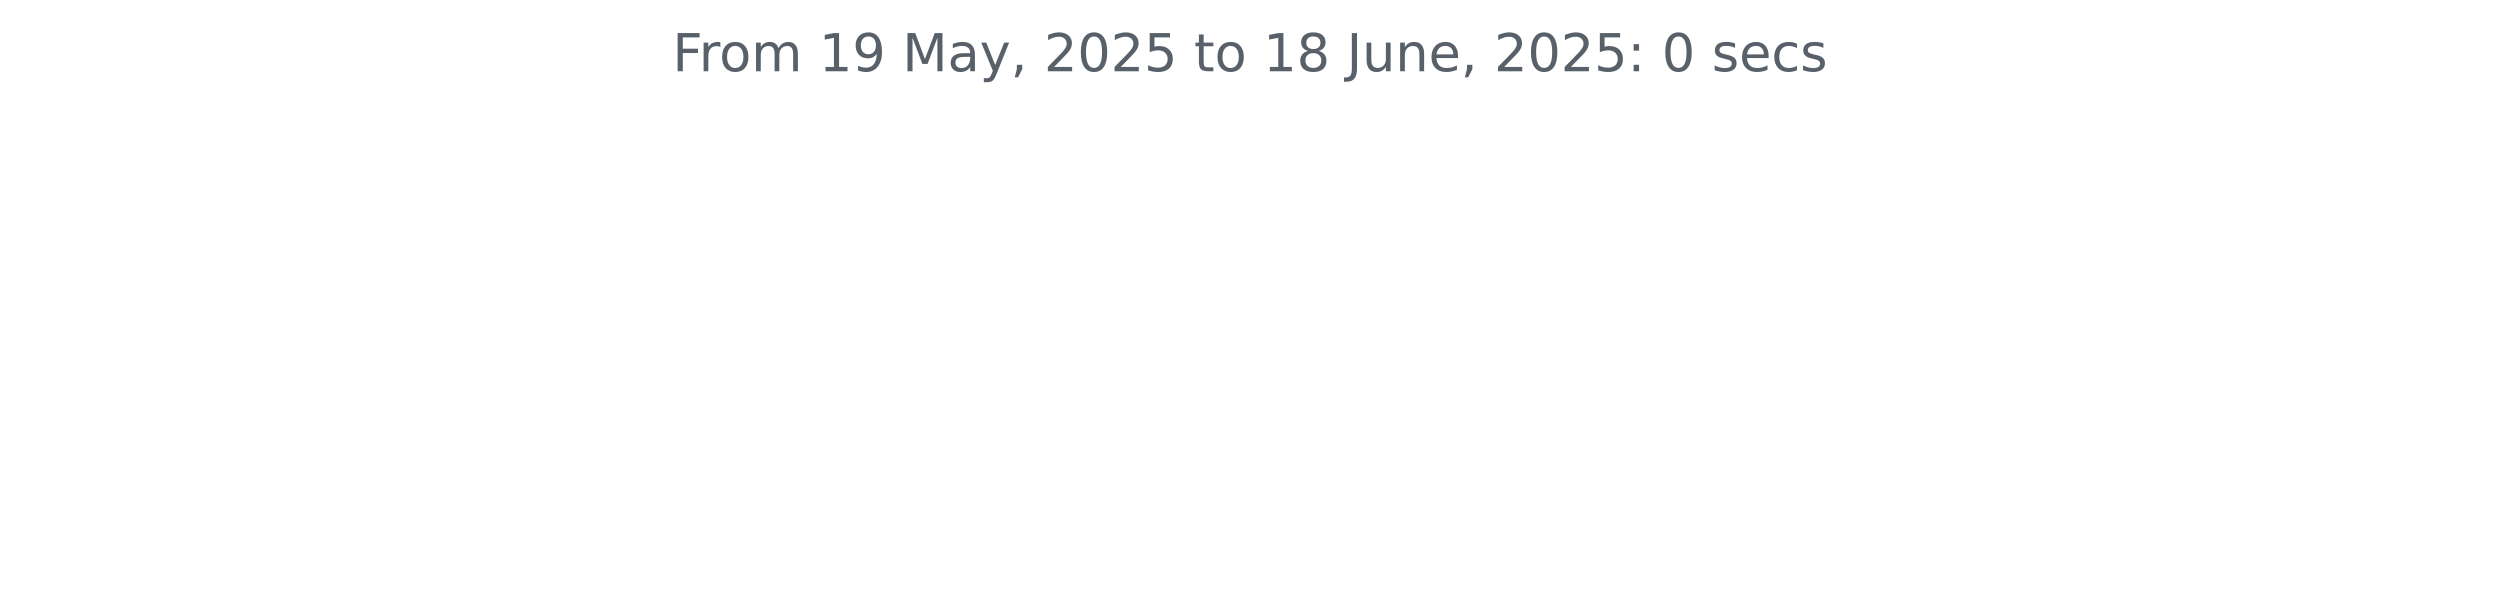
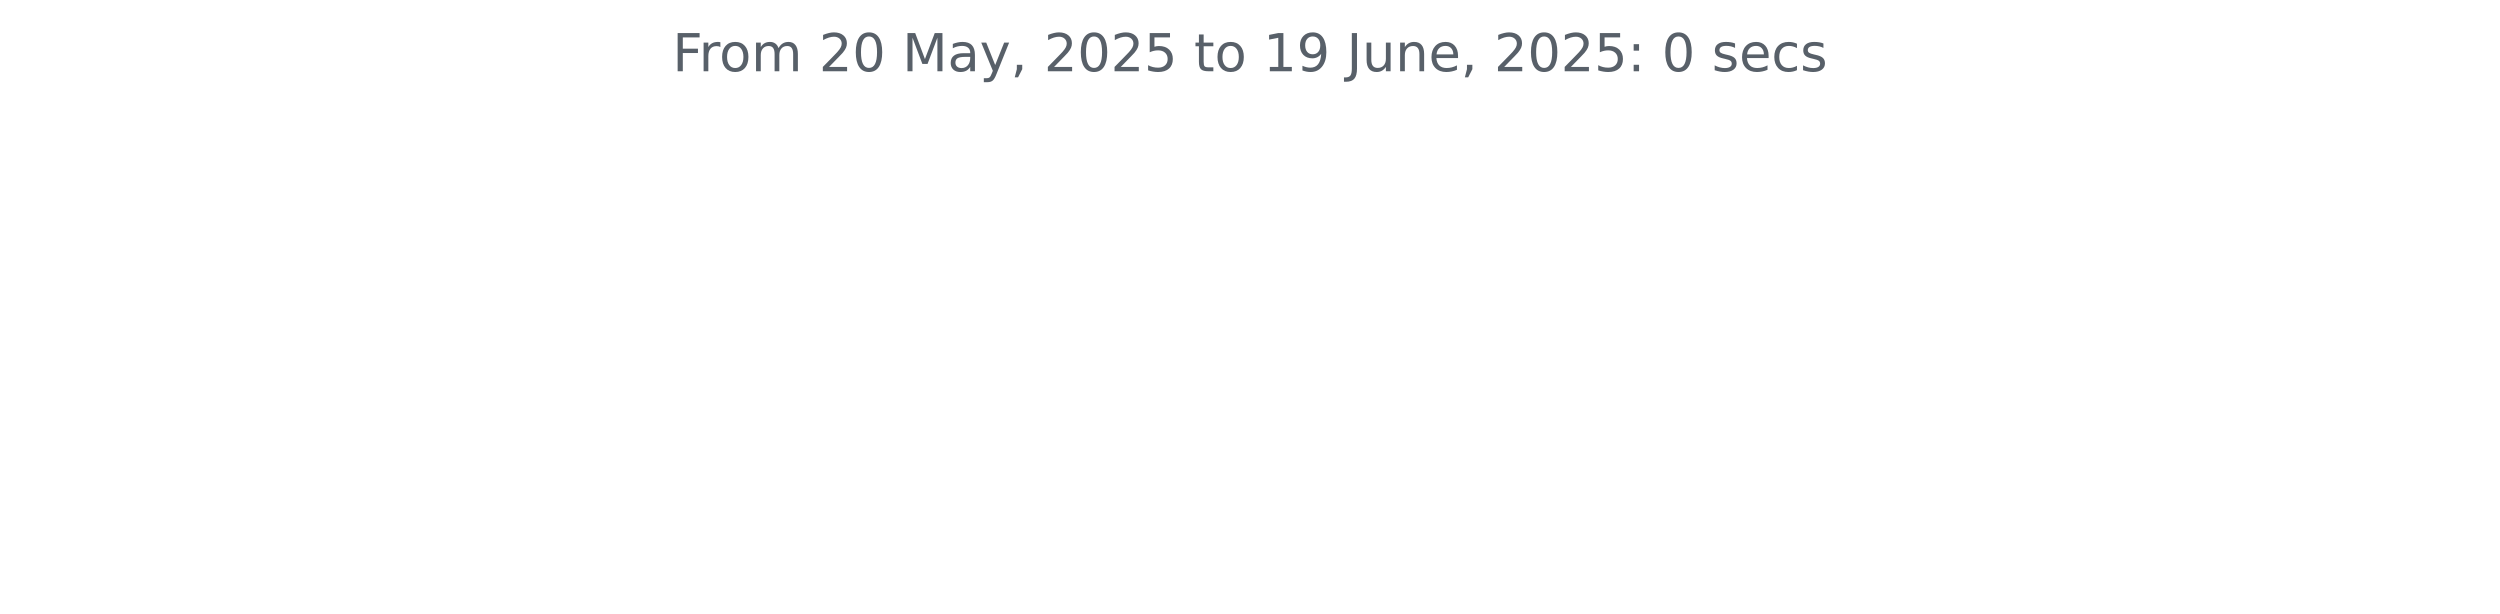
<svg xmlns="http://www.w3.org/2000/svg" xmlns:xlink="http://www.w3.org/1999/xlink" width="572.4pt" height="140.398pt" viewBox="0 0 572.4 140.398" version="1.1">
  <defs>
    <style type="text/css">*{stroke-linejoin: round; stroke-linecap: butt}</style>
  </defs>
  <g id="figure_1">
    <g id="patch_1">
      <path d="M 0 140.398  L 572.4 140.398  L 572.4 0  L 0 0  L 0 140.398  z " style="fill: none" />
    </g>
    <g id="axes_1">
      <g id="matplotlib.axis_1" />
      <g id="matplotlib.axis_2" />
      <g id="text_1">
        <g style="fill: #586069" transform="translate(153.975 16.31812) scale(0.12 -0.12)">
          <defs>
            <path id="DejaVuSans-46" d="M 628 4666  L 3309 4666  L 3309 4134  L 1259 4134  L 1259 2759  L 3109 2759  L 3109 2228  L 1259 2228  L 1259 0  L 628 0  L 628 4666  z " transform="scale(0.015625)" />
            <path id="DejaVuSans-72" d="M 2631 2963  Q 2534 3019 2420 3045  Q 2306 3072 2169 3072  Q 1681 3072 1420 2755  Q 1159 2438 1159 1844  L 1159 0  L 581 0  L 581 3500  L 1159 3500  L 1159 2956  Q 1341 3275 1631 3429  Q 1922 3584 2338 3584  Q 2397 3584 2469 3576  Q 2541 3569 2628 3553  L 2631 2963  z " transform="scale(0.015625)" />
            <path id="DejaVuSans-6f" d="M 1959 3097  Q 1497 3097 1228 2736  Q 959 2375 959 1747  Q 959 1119 1226 758  Q 1494 397 1959 397  Q 2419 397 2687 759  Q 2956 1122 2956 1747  Q 2956 2369 2687 2733  Q 2419 3097 1959 3097  z M 1959 3584  Q 2709 3584 3137 3096  Q 3566 2609 3566 1747  Q 3566 888 3137 398  Q 2709 -91 1959 -91  Q 1206 -91 779 398  Q 353 888 353 1747  Q 353 2609 779 3096  Q 1206 3584 1959 3584  z " transform="scale(0.015625)" />
            <path id="DejaVuSans-6d" d="M 3328 2828  Q 3544 3216 3844 3400  Q 4144 3584 4550 3584  Q 5097 3584 5394 3201  Q 5691 2819 5691 2113  L 5691 0  L 5113 0  L 5113 2094  Q 5113 2597 4934 2840  Q 4756 3084 4391 3084  Q 3944 3084 3684 2787  Q 3425 2491 3425 1978  L 3425 0  L 2847 0  L 2847 2094  Q 2847 2600 2669 2842  Q 2491 3084 2119 3084  Q 1678 3084 1418 2786  Q 1159 2488 1159 1978  L 1159 0  L 581 0  L 581 3500  L 1159 3500  L 1159 2956  Q 1356 3278 1631 3431  Q 1906 3584 2284 3584  Q 2666 3584 2933 3390  Q 3200 3197 3328 2828  z " transform="scale(0.015625)" />
            <path id="DejaVuSans-20" transform="scale(0.015625)" />
-             <path id="DejaVuSans-31" d="M 794 531  L 1825 531  L 1825 4091  L 703 3866  L 703 4441  L 1819 4666  L 2450 4666  L 2450 531  L 3481 531  L 3481 0  L 794 0  L 794 531  z " transform="scale(0.015625)" />
-             <path id="DejaVuSans-39" d="M 703 97  L 703 672  Q 941 559 1184 500  Q 1428 441 1663 441  Q 2288 441 2617 861  Q 2947 1281 2994 2138  Q 2813 1869 2534 1725  Q 2256 1581 1919 1581  Q 1219 1581 811 2004  Q 403 2428 403 3163  Q 403 3881 828 4315  Q 1253 4750 1959 4750  Q 2769 4750 3195 4129  Q 3622 3509 3622 2328  Q 3622 1225 3098 567  Q 2575 -91 1691 -91  Q 1453 -91 1209 -44  Q 966 3 703 97  z M 1959 2075  Q 2384 2075 2632 2365  Q 2881 2656 2881 3163  Q 2881 3666 2632 3958  Q 2384 4250 1959 4250  Q 1534 4250 1286 3958  Q 1038 3666 1038 3163  Q 1038 2656 1286 2365  Q 1534 2075 1959 2075  z " transform="scale(0.015625)" />
+             <path id="DejaVuSans-32" d="M 1228 531  L 3431 531  L 3431 0  L 469 0  L 469 531  Q 828 903 1448 1529  Q 2069 2156 2228 2338  Q 2531 2678 2651 2914  Q 2772 3150 2772 3378  Q 2772 3750 2511 3984  Q 2250 4219 1831 4219  Q 1534 4219 1204 4116  Q 875 4013 500 3803  L 500 4441  Q 881 4594 1212 4672  Q 1544 4750 1819 4750  Q 2544 4750 2975 4387  Q 3406 4025 3406 3419  Q 3406 3131 3298 2873  Q 3191 2616 2906 2266  Q 2828 2175 2409 1742  Q 1991 1309 1228 531  z " transform="scale(0.015625)" />
+             <path id="DejaVuSans-30" d="M 2034 4250  Q 1547 4250 1301 3770  Q 1056 3291 1056 2328  Q 1056 1369 1301 889  Q 1547 409 2034 409  Q 2525 409 2770 889  Q 3016 1369 3016 2328  Q 3016 3291 2770 3770  Q 2525 4250 2034 4250  z M 2034 4750  Q 2819 4750 3233 4129  Q 3647 3509 3647 2328  Q 3647 1150 3233 529  Q 2819 -91 2034 -91  Q 1250 -91 836 529  Q 422 1150 422 2328  Q 422 3509 836 4129  Q 1250 4750 2034 4750  z " transform="scale(0.015625)" />
            <path id="DejaVuSans-4d" d="M 628 4666  L 1569 4666  L 2759 1491  L 3956 4666  L 4897 4666  L 4897 0  L 4281 0  L 4281 4097  L 3078 897  L 2444 897  L 1241 4097  L 1241 0  L 628 0  L 628 4666  z " transform="scale(0.015625)" />
            <path id="DejaVuSans-61" d="M 2194 1759  Q 1497 1759 1228 1600  Q 959 1441 959 1056  Q 959 750 1161 570  Q 1363 391 1709 391  Q 2188 391 2477 730  Q 2766 1069 2766 1631  L 2766 1759  L 2194 1759  z M 3341 1997  L 3341 0  L 2766 0  L 2766 531  Q 2569 213 2275 61  Q 1981 -91 1556 -91  Q 1019 -91 701 211  Q 384 513 384 1019  Q 384 1609 779 1909  Q 1175 2209 1959 2209  L 2766 2209  L 2766 2266  Q 2766 2663 2505 2880  Q 2244 3097 1772 3097  Q 1472 3097 1187 3025  Q 903 2953 641 2809  L 641 3341  Q 956 3463 1253 3523  Q 1550 3584 1831 3584  Q 2591 3584 2966 3190  Q 3341 2797 3341 1997  z " transform="scale(0.015625)" />
            <path id="DejaVuSans-79" d="M 2059 -325  Q 1816 -950 1584 -1140  Q 1353 -1331 966 -1331  L 506 -1331  L 506 -850  L 844 -850  Q 1081 -850 1212 -737  Q 1344 -625 1503 -206  L 1606 56  L 191 3500  L 800 3500  L 1894 763  L 2988 3500  L 3597 3500  L 2059 -325  z " transform="scale(0.015625)" />
            <path id="DejaVuSans-2c" d="M 750 794  L 1409 794  L 1409 256  L 897 -744  L 494 -744  L 750 256  L 750 794  z " transform="scale(0.015625)" />
-             <path id="DejaVuSans-32" d="M 1228 531  L 3431 531  L 3431 0  L 469 0  L 469 531  Q 828 903 1448 1529  Q 2069 2156 2228 2338  Q 2531 2678 2651 2914  Q 2772 3150 2772 3378  Q 2772 3750 2511 3984  Q 2250 4219 1831 4219  Q 1534 4219 1204 4116  Q 875 4013 500 3803  L 500 4441  Q 881 4594 1212 4672  Q 1544 4750 1819 4750  Q 2544 4750 2975 4387  Q 3406 4025 3406 3419  Q 3406 3131 3298 2873  Q 3191 2616 2906 2266  Q 2828 2175 2409 1742  Q 1991 1309 1228 531  z " transform="scale(0.015625)" />
-             <path id="DejaVuSans-30" d="M 2034 4250  Q 1547 4250 1301 3770  Q 1056 3291 1056 2328  Q 1056 1369 1301 889  Q 1547 409 2034 409  Q 2525 409 2770 889  Q 3016 1369 3016 2328  Q 3016 3291 2770 3770  Q 2525 4250 2034 4250  z M 2034 4750  Q 2819 4750 3233 4129  Q 3647 3509 3647 2328  Q 3647 1150 3233 529  Q 2819 -91 2034 -91  Q 1250 -91 836 529  Q 422 1150 422 2328  Q 422 3509 836 4129  Q 1250 4750 2034 4750  z " transform="scale(0.015625)" />
            <path id="DejaVuSans-35" d="M 691 4666  L 3169 4666  L 3169 4134  L 1269 4134  L 1269 2991  Q 1406 3038 1543 3061  Q 1681 3084 1819 3084  Q 2600 3084 3056 2656  Q 3513 2228 3513 1497  Q 3513 744 3044 326  Q 2575 -91 1722 -91  Q 1428 -91 1123 -41  Q 819 9 494 109  L 494 744  Q 775 591 1075 516  Q 1375 441 1709 441  Q 2250 441 2565 725  Q 2881 1009 2881 1497  Q 2881 1984 2565 2268  Q 2250 2553 1709 2553  Q 1456 2553 1204 2497  Q 953 2441 691 2322  L 691 4666  z " transform="scale(0.015625)" />
            <path id="DejaVuSans-74" d="M 1172 4494  L 1172 3500  L 2356 3500  L 2356 3053  L 1172 3053  L 1172 1153  Q 1172 725 1289 603  Q 1406 481 1766 481  L 2356 481  L 2356 0  L 1766 0  Q 1100 0 847 248  Q 594 497 594 1153  L 594 3053  L 172 3053  L 172 3500  L 594 3500  L 594 4494  L 1172 4494  z " transform="scale(0.015625)" />
-             <path id="DejaVuSans-38" d="M 2034 2216  Q 1584 2216 1326 1975  Q 1069 1734 1069 1313  Q 1069 891 1326 650  Q 1584 409 2034 409  Q 2484 409 2743 651  Q 3003 894 3003 1313  Q 3003 1734 2745 1975  Q 2488 2216 2034 2216  z M 1403 2484  Q 997 2584 770 2862  Q 544 3141 544 3541  Q 544 4100 942 4425  Q 1341 4750 2034 4750  Q 2731 4750 3128 4425  Q 3525 4100 3525 3541  Q 3525 3141 3298 2862  Q 3072 2584 2669 2484  Q 3125 2378 3379 2068  Q 3634 1759 3634 1313  Q 3634 634 3220 271  Q 2806 -91 2034 -91  Q 1263 -91 848 271  Q 434 634 434 1313  Q 434 1759 690 2068  Q 947 2378 1403 2484  z M 1172 3481  Q 1172 3119 1398 2916  Q 1625 2713 2034 2713  Q 2441 2713 2670 2916  Q 2900 3119 2900 3481  Q 2900 3844 2670 4047  Q 2441 4250 2034 4250  Q 1625 4250 1398 4047  Q 1172 3844 1172 3481  z " transform="scale(0.015625)" />
+             <path id="DejaVuSans-31" d="M 794 531  L 1825 531  L 1825 4091  L 703 3866  L 703 4441  L 1819 4666  L 2450 4666  L 2450 531  L 3481 531  L 3481 0  L 794 0  L 794 531  z " transform="scale(0.015625)" />
+             <path id="DejaVuSans-39" d="M 703 97  L 703 672  Q 941 559 1184 500  Q 1428 441 1663 441  Q 2288 441 2617 861  Q 2947 1281 2994 2138  Q 2813 1869 2534 1725  Q 2256 1581 1919 1581  Q 1219 1581 811 2004  Q 403 2428 403 3163  Q 403 3881 828 4315  Q 1253 4750 1959 4750  Q 2769 4750 3195 4129  Q 3622 3509 3622 2328  Q 3622 1225 3098 567  Q 2575 -91 1691 -91  Q 1453 -91 1209 -44  Q 966 3 703 97  z M 1959 2075  Q 2384 2075 2632 2365  Q 2881 2656 2881 3163  Q 2881 3666 2632 3958  Q 2384 4250 1959 4250  Q 1534 4250 1286 3958  Q 1038 3666 1038 3163  Q 1038 2656 1286 2365  Q 1534 2075 1959 2075  z " transform="scale(0.015625)" />
            <path id="DejaVuSans-4a" d="M 628 4666  L 1259 4666  L 1259 325  Q 1259 -519 939 -900  Q 619 -1281 -91 -1281  L -331 -1281  L -331 -750  L -134 -750  Q 284 -750 456 -515  Q 628 -281 628 325  L 628 4666  z " transform="scale(0.015625)" />
            <path id="DejaVuSans-75" d="M 544 1381  L 544 3500  L 1119 3500  L 1119 1403  Q 1119 906 1312 657  Q 1506 409 1894 409  Q 2359 409 2629 706  Q 2900 1003 2900 1516  L 2900 3500  L 3475 3500  L 3475 0  L 2900 0  L 2900 538  Q 2691 219 2414 64  Q 2138 -91 1772 -91  Q 1169 -91 856 284  Q 544 659 544 1381  z M 1991 3584  L 1991 3584  z " transform="scale(0.015625)" />
            <path id="DejaVuSans-6e" d="M 3513 2113  L 3513 0  L 2938 0  L 2938 2094  Q 2938 2591 2744 2837  Q 2550 3084 2163 3084  Q 1697 3084 1428 2787  Q 1159 2491 1159 1978  L 1159 0  L 581 0  L 581 3500  L 1159 3500  L 1159 2956  Q 1366 3272 1645 3428  Q 1925 3584 2291 3584  Q 2894 3584 3203 3211  Q 3513 2838 3513 2113  z " transform="scale(0.015625)" />
            <path id="DejaVuSans-65" d="M 3597 1894  L 3597 1613  L 953 1613  Q 991 1019 1311 708  Q 1631 397 2203 397  Q 2534 397 2845 478  Q 3156 559 3463 722  L 3463 178  Q 3153 47 2828 -22  Q 2503 -91 2169 -91  Q 1331 -91 842 396  Q 353 884 353 1716  Q 353 2575 817 3079  Q 1281 3584 2069 3584  Q 2775 3584 3186 3129  Q 3597 2675 3597 1894  z M 3022 2063  Q 3016 2534 2758 2815  Q 2500 3097 2075 3097  Q 1594 3097 1305 2825  Q 1016 2553 972 2059  L 3022 2063  z " transform="scale(0.015625)" />
            <path id="DejaVuSans-3a" d="M 750 794  L 1409 794  L 1409 0  L 750 0  L 750 794  z M 750 3309  L 1409 3309  L 1409 2516  L 750 2516  L 750 3309  z " transform="scale(0.015625)" />
            <path id="DejaVuSans-73" d="M 2834 3397  L 2834 2853  Q 2591 2978 2328 3040  Q 2066 3103 1784 3103  Q 1356 3103 1142 2972  Q 928 2841 928 2578  Q 928 2378 1081 2264  Q 1234 2150 1697 2047  L 1894 2003  Q 2506 1872 2764 1633  Q 3022 1394 3022 966  Q 3022 478 2636 193  Q 2250 -91 1575 -91  Q 1294 -91 989 -36  Q 684 19 347 128  L 347 722  Q 666 556 975 473  Q 1284 391 1588 391  Q 1994 391 2212 530  Q 2431 669 2431 922  Q 2431 1156 2273 1281  Q 2116 1406 1581 1522  L 1381 1569  Q 847 1681 609 1914  Q 372 2147 372 2553  Q 372 3047 722 3315  Q 1072 3584 1716 3584  Q 2034 3584 2315 3537  Q 2597 3491 2834 3397  z " transform="scale(0.015625)" />
            <path id="DejaVuSans-63" d="M 3122 3366  L 3122 2828  Q 2878 2963 2633 3030  Q 2388 3097 2138 3097  Q 1578 3097 1268 2742  Q 959 2388 959 1747  Q 959 1106 1268 751  Q 1578 397 2138 397  Q 2388 397 2633 464  Q 2878 531 3122 666  L 3122 134  Q 2881 22 2623 -34  Q 2366 -91 2075 -91  Q 1284 -91 818 406  Q 353 903 353 1747  Q 353 2603 823 3093  Q 1294 3584 2113 3584  Q 2378 3584 2631 3529  Q 2884 3475 3122 3366  z " transform="scale(0.015625)" />
          </defs>
          <use xlink:href="#DejaVuSans-46" />
          <use xlink:href="#DejaVuSans-72" x="50.27" />
          <use xlink:href="#DejaVuSans-6f" x="89.133" />
          <use xlink:href="#DejaVuSans-6d" x="150.314" />
          <use xlink:href="#DejaVuSans-20" x="247.727" />
-           <use xlink:href="#DejaVuSans-31" x="279.514" />
-           <use xlink:href="#DejaVuSans-39" x="343.137" />
+           <use xlink:href="#DejaVuSans-32" x="279.514" />
+           <use xlink:href="#DejaVuSans-30" x="343.137" />
          <use xlink:href="#DejaVuSans-20" x="406.76" />
          <use xlink:href="#DejaVuSans-4d" x="438.547" />
          <use xlink:href="#DejaVuSans-61" x="524.826" />
          <use xlink:href="#DejaVuSans-79" x="586.105" />
          <use xlink:href="#DejaVuSans-2c" x="645.285" />
          <use xlink:href="#DejaVuSans-20" x="677.072" />
          <use xlink:href="#DejaVuSans-32" x="708.859" />
          <use xlink:href="#DejaVuSans-30" x="772.482" />
          <use xlink:href="#DejaVuSans-32" x="836.105" />
          <use xlink:href="#DejaVuSans-35" x="899.729" />
          <use xlink:href="#DejaVuSans-20" x="963.352" />
          <use xlink:href="#DejaVuSans-74" x="995.139" />
          <use xlink:href="#DejaVuSans-6f" x="1034.348" />
          <use xlink:href="#DejaVuSans-20" x="1095.529" />
          <use xlink:href="#DejaVuSans-31" x="1127.316" />
-           <use xlink:href="#DejaVuSans-38" x="1190.939" />
+           <use xlink:href="#DejaVuSans-39" x="1190.939" />
          <use xlink:href="#DejaVuSans-20" x="1254.562" />
          <use xlink:href="#DejaVuSans-4a" x="1286.35" />
          <use xlink:href="#DejaVuSans-75" x="1315.842" />
          <use xlink:href="#DejaVuSans-6e" x="1379.221" />
          <use xlink:href="#DejaVuSans-65" x="1442.6" />
          <use xlink:href="#DejaVuSans-2c" x="1504.123" />
          <use xlink:href="#DejaVuSans-20" x="1535.91" />
          <use xlink:href="#DejaVuSans-32" x="1567.697" />
          <use xlink:href="#DejaVuSans-30" x="1631.32" />
          <use xlink:href="#DejaVuSans-32" x="1694.943" />
          <use xlink:href="#DejaVuSans-35" x="1758.566" />
          <use xlink:href="#DejaVuSans-3a" x="1822.189" />
          <use xlink:href="#DejaVuSans-20" x="1855.881" />
          <use xlink:href="#DejaVuSans-30" x="1887.668" />
          <use xlink:href="#DejaVuSans-20" x="1951.291" />
          <use xlink:href="#DejaVuSans-73" x="1983.078" />
          <use xlink:href="#DejaVuSans-65" x="2035.178" />
          <use xlink:href="#DejaVuSans-63" x="2096.701" />
          <use xlink:href="#DejaVuSans-73" x="2151.682" />
        </g>
      </g>
    </g>
  </g>
</svg>
